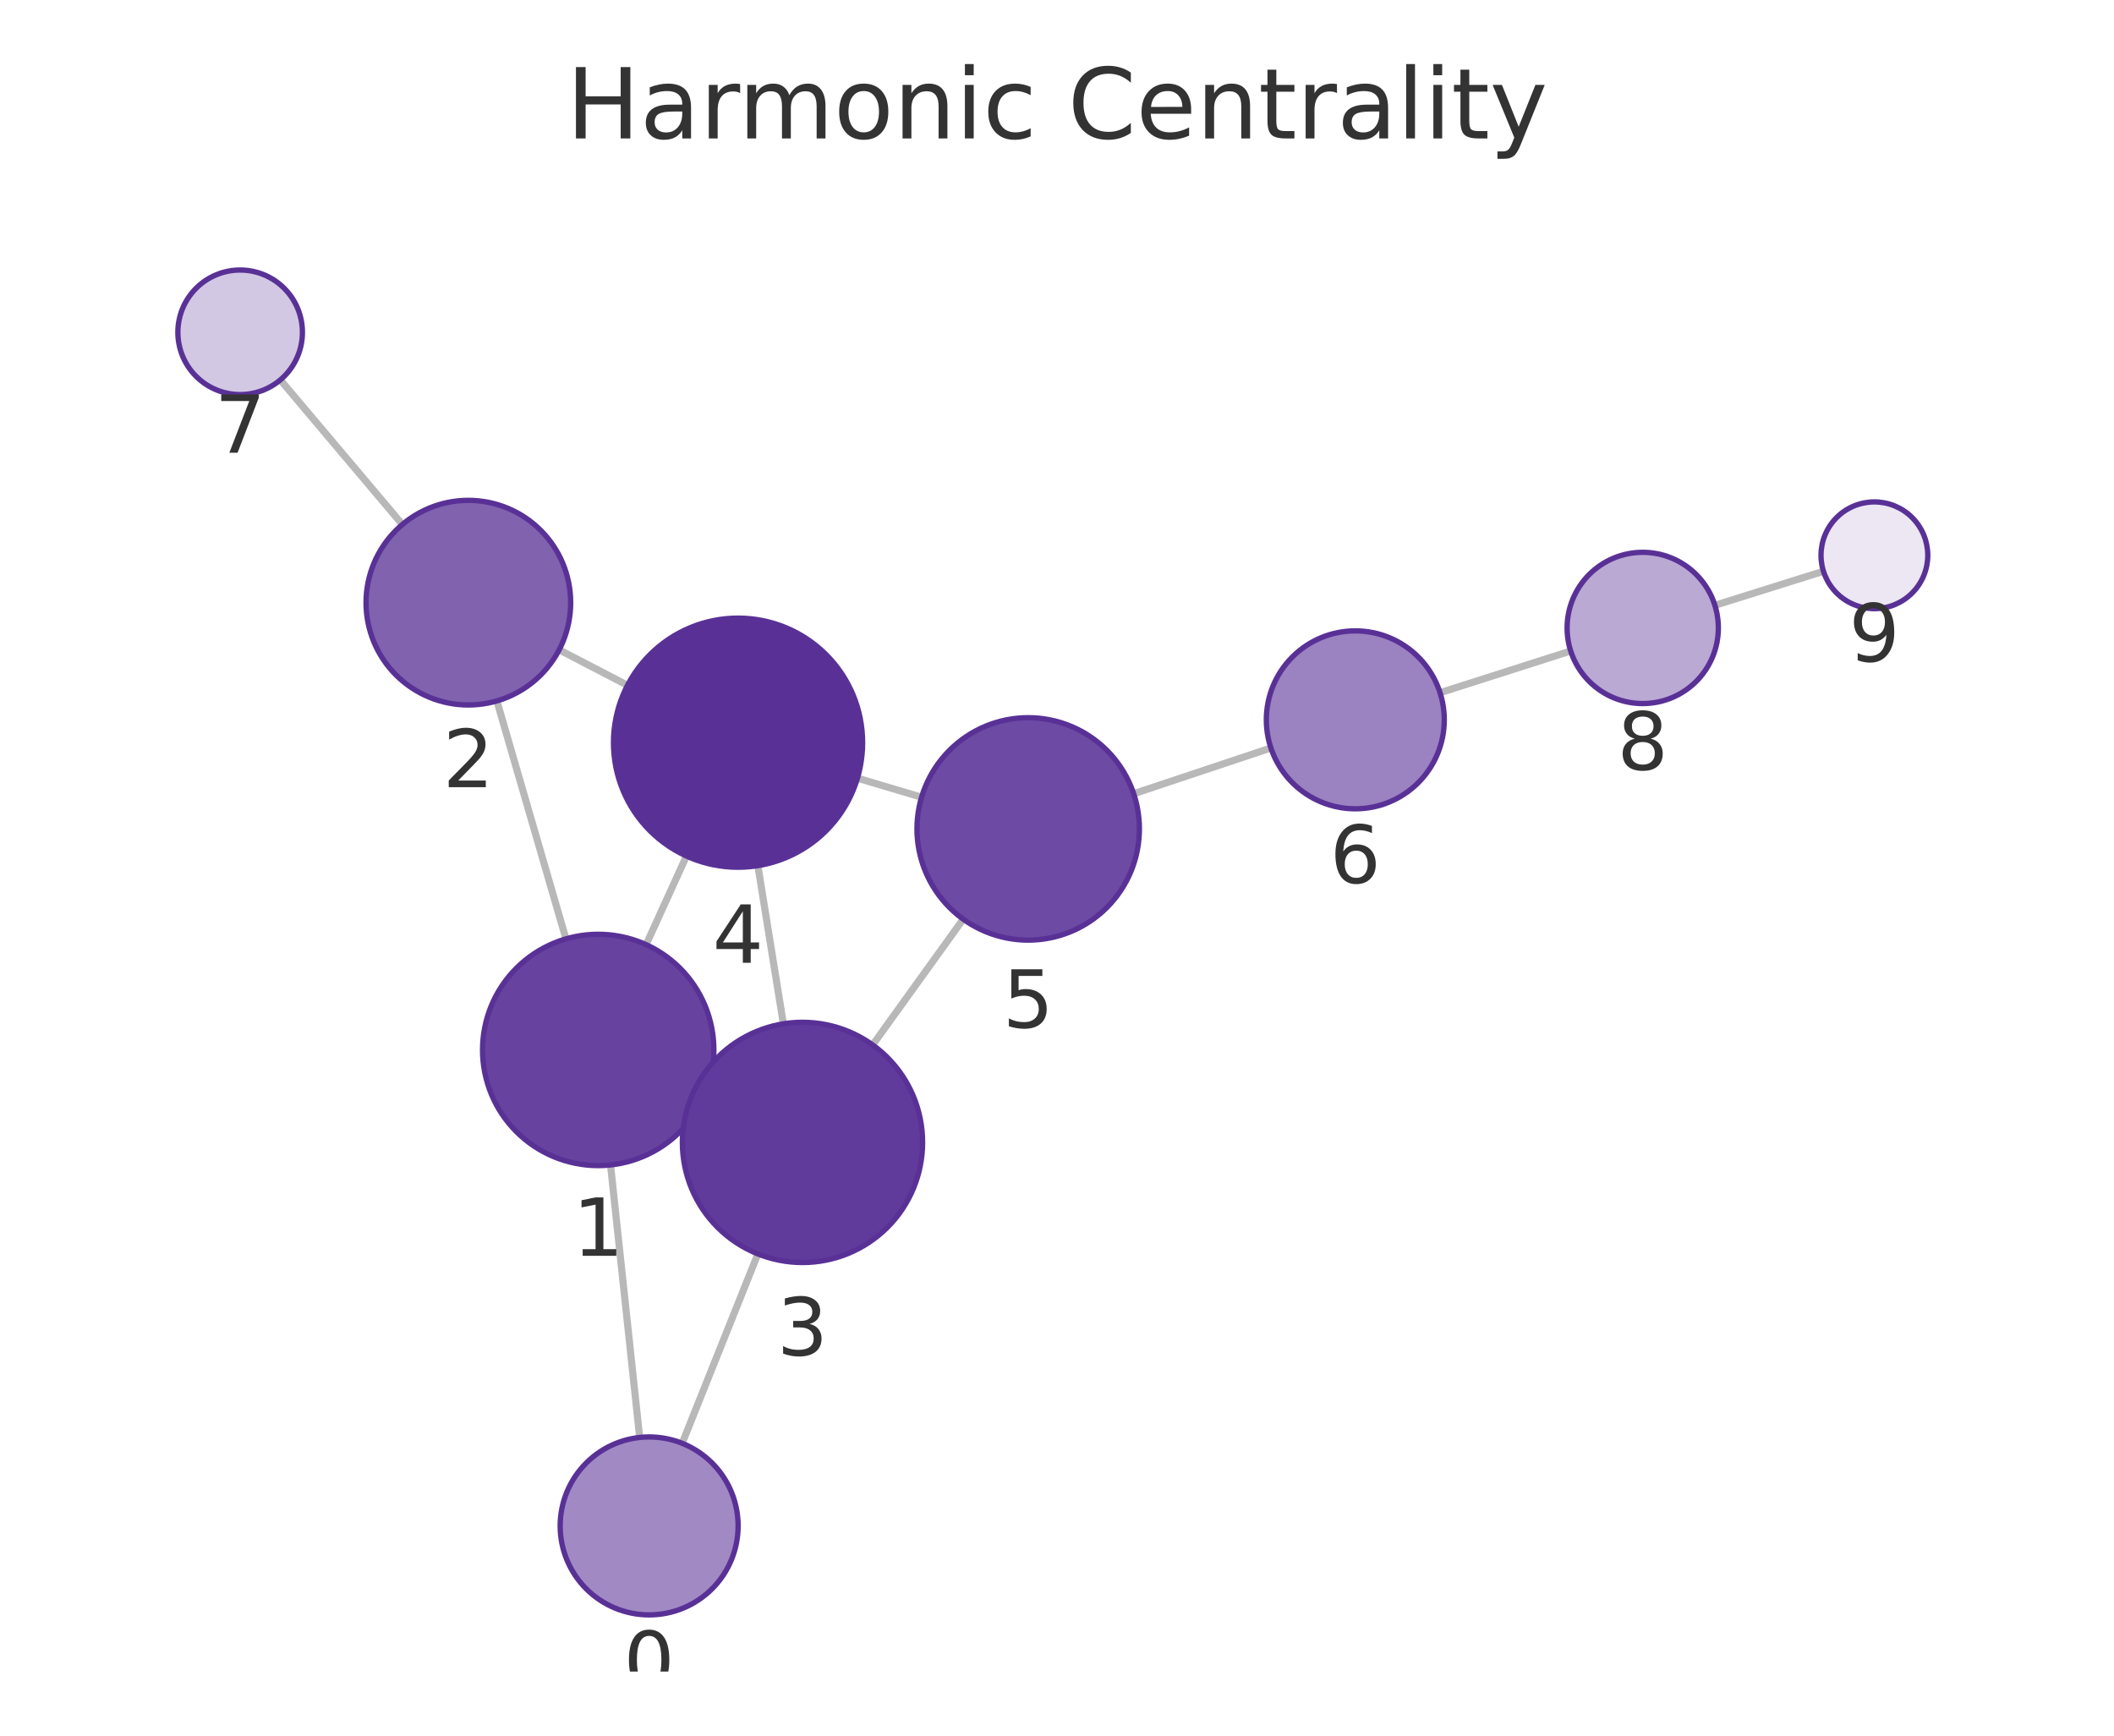
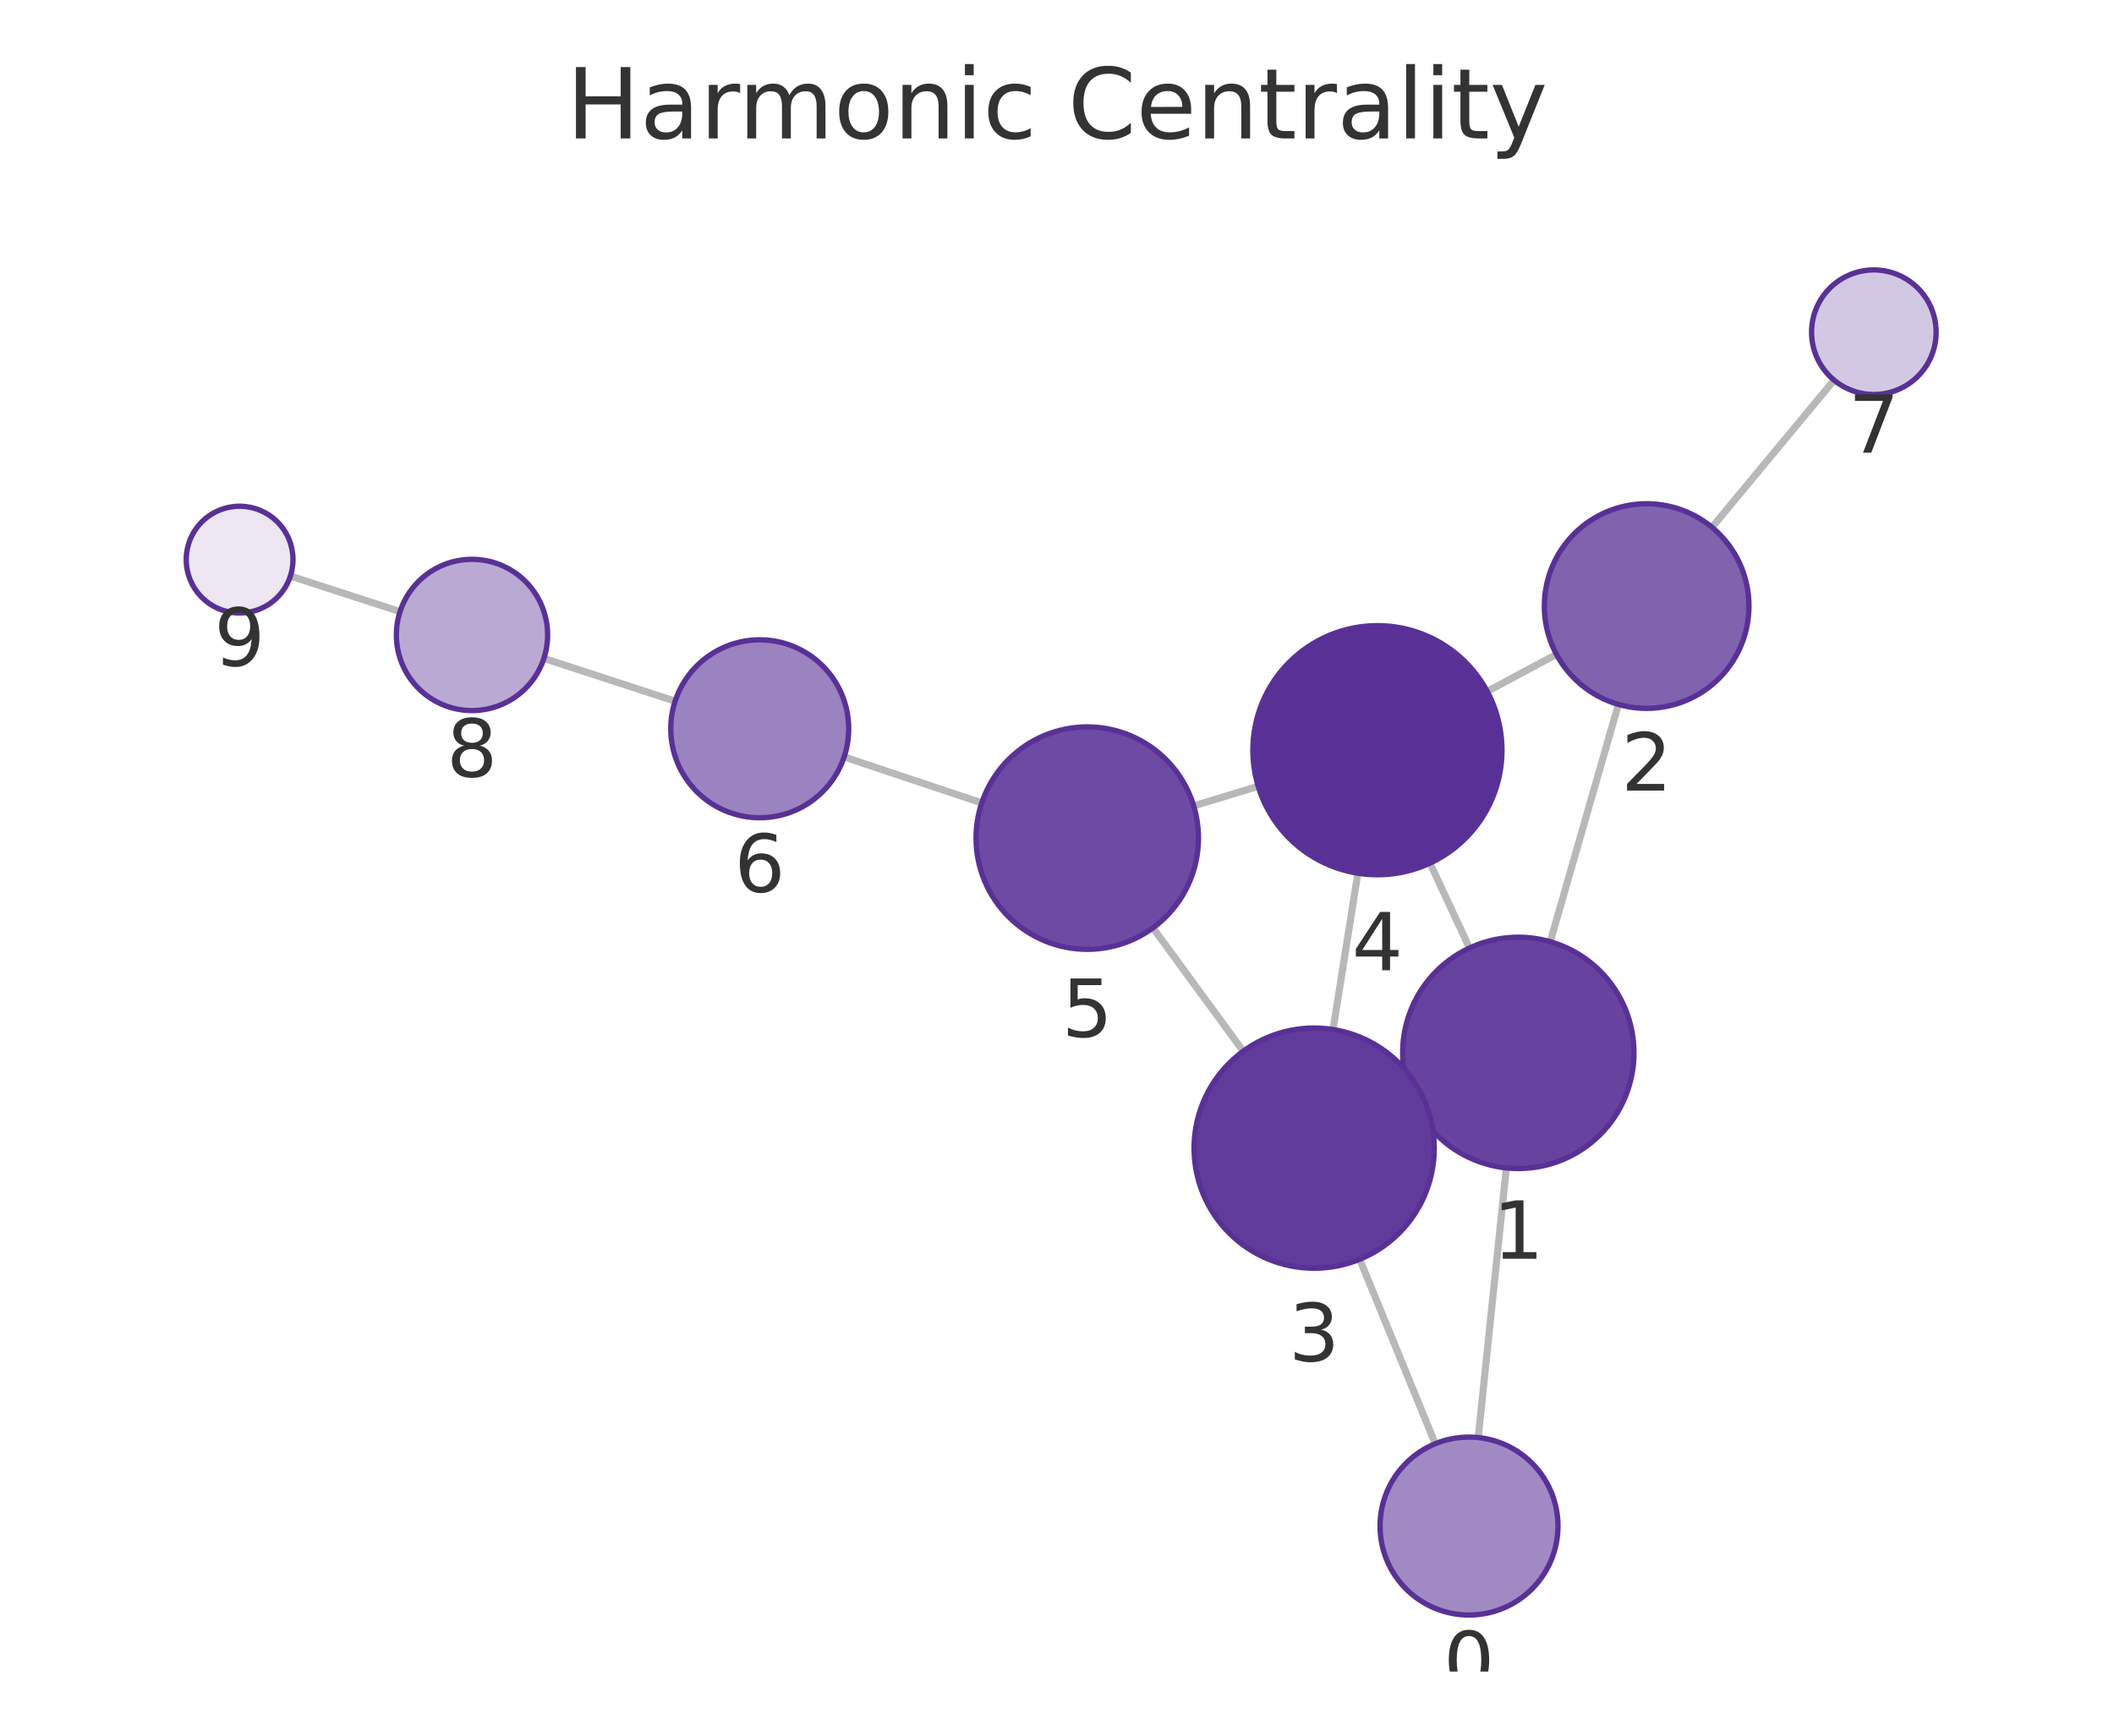
<svg xmlns="http://www.w3.org/2000/svg" xmlns:xlink="http://www.w3.org/1999/xlink" width="237.6pt" height="195.078pt" viewBox="0 0 237.6 195.078" version="1.1">
  <defs>
    <style type="text/css">*{stroke-linejoin: round; stroke-linecap: butt}</style>
  </defs>
  <g id="figure_1">
    <g id="patch_1">
      <path d="M 0 195.078  L 237.6 195.078  L 237.6 0  L 0 0  L 0 195.078  z " style="fill: none" />
    </g>
    <g id="axes_1">
      <g id="patch_2">
        <path d="M 7.2 187.878  L 230.4 187.878  L 230.4 21.558  L 7.2 21.558  L 7.2 187.878  z " style="fill: none" />
      </g>
      <g id="EdgeCollection_1">
-         <path d="M 71.896 161.562  L 68.619 130.933  " clip-path="url(#p71d43b4887)" style="fill: #b8b8b8; stroke: #b8b8b8; stroke-width: 0.8" />
-         <path d="M 76.672 162.22  L 85.182 140.936  " clip-path="url(#p71d43b4887)" style="fill: #b8b8b8; stroke: #b8b8b8; stroke-width: 0.8" />
-         <path d="M 63.611 105.523  L 55.846 78.78  " clip-path="url(#p71d43b4887)" style="fill: #b8b8b8; stroke: #b8b8b8; stroke-width: 0.8" />
-         <path d="M 79.079 123.368  L 77.895 122.833  " clip-path="url(#p71d43b4887)" style="fill: #b8b8b8; stroke: #b8b8b8; stroke-width: 0.8" />
-         <path d="M 72.62 106.175  L 77.152 96.217  " clip-path="url(#p71d43b4887)" style="fill: #b8b8b8; stroke: #b8b8b8; stroke-width: 0.8" />
-         <path d="M 62.846 73.035  L 70.526 77.023  " clip-path="url(#p71d43b4887)" style="fill: #b8b8b8; stroke: #b8b8b8; stroke-width: 0.8" />
-         <path d="M 45.222 58.948  L 31.506 42.699  " clip-path="url(#p71d43b4887)" style="fill: #b8b8b8; stroke: #b8b8b8; stroke-width: 0.8" />
-         <path d="M 88.045 115.072  L 85.18 97.296  " clip-path="url(#p71d43b4887)" style="fill: #b8b8b8; stroke: #b8b8b8; stroke-width: 0.8" />
-         <path d="M 98.082 117.444  L 108.258 103.309  " clip-path="url(#p71d43b4887)" style="fill: #b8b8b8; stroke: #b8b8b8; stroke-width: 0.8" />
-         <path d="M 96.372 87.462  L 103.579 89.604  " clip-path="url(#p71d43b4887)" style="fill: #b8b8b8; stroke: #b8b8b8; stroke-width: 0.8" />
-         <path d="M 127.42 89.211  L 142.841 84.069  " clip-path="url(#p71d43b4887)" style="fill: #b8b8b8; stroke: #b8b8b8; stroke-width: 0.8" />
-         <path d="M 161.853 77.86  L 176.535 73.166  " clip-path="url(#p71d43b4887)" style="fill: #b8b8b8; stroke: #b8b8b8; stroke-width: 0.8" />
-         <path d="M 192.742 68.034  L 204.945 64.207  " clip-path="url(#p71d43b4887)" style="fill: #b8b8b8; stroke: #b8b8b8; stroke-width: 0.8" />
+         <path d="M 166.143 161.575  L 169.301 131.267  " clip-path="url(#p8e3a75c9be)" style="fill: #b8b8b8; stroke: #b8b8b8; stroke-width: 0.8" />
+         <path d="M 161.316 162.267  L 152.823 141.537  " clip-path="url(#p8e3a75c9be)" style="fill: #b8b8b8; stroke: #b8b8b8; stroke-width: 0.8" />
+         <path d="M 174.237 105.842  L 181.898 79.17  " clip-path="url(#p8e3a75c9be)" style="fill: #b8b8b8; stroke: #b8b8b8; stroke-width: 0.8" />
+         <path d="M 158.868 123.835  L 159.939 123.335  " clip-path="url(#p8e3a75c9be)" style="fill: #b8b8b8; stroke: #b8b8b8; stroke-width: 0.8" />
+         <path d="M 165.161 106.552  L 160.721 97.013  " clip-path="url(#p8e3a75c9be)" style="fill: #b8b8b8; stroke: #b8b8b8; stroke-width: 0.8" />
+         <path d="M 174.935 73.546  L 167.155 77.712  " clip-path="url(#p8e3a75c9be)" style="fill: #b8b8b8; stroke: #b8b8b8; stroke-width: 0.8" />
+         <path d="M 192.416 59.267  L 206.139 42.726  " clip-path="url(#p8e3a75c9be)" style="fill: #b8b8b8; stroke: #b8b8b8; stroke-width: 0.8" />
+         <path d="M 149.824 115.712  L 152.615 98.147  " clip-path="url(#p8e3a75c9be)" style="fill: #b8b8b8; stroke: #b8b8b8; stroke-width: 0.8" />
+         <path d="M 139.732 118.151  L 129.584 104.286  " clip-path="url(#p8e3a75c9be)" style="fill: #b8b8b8; stroke: #b8b8b8; stroke-width: 0.8" />
+         <path d="M 141.414 88.379  L 134.164 90.575  " clip-path="url(#p8e3a75c9be)" style="fill: #b8b8b8; stroke: #b8b8b8; stroke-width: 0.8" />
+         <path d="M 110.344 90.242  L 94.874 85.077  " clip-path="url(#p8e3a75c9be)" style="fill: #b8b8b8; stroke: #b8b8b8; stroke-width: 0.8" />
+         <path d="M 75.881 78.81  L 61.131 73.999  " clip-path="url(#p8e3a75c9be)" style="fill: #b8b8b8; stroke: #b8b8b8; stroke-width: 0.8" />
+         <path d="M 44.964 68.743  L 32.639 64.748  " clip-path="url(#p8e3a75c9be)" style="fill: #b8b8b8; stroke: #b8b8b8; stroke-width: 0.8" />
      </g>
      <g id="VertexCollection_1">
-         <path d="M 72.96 181.505  C 75.612 181.505 78.156 180.451 80.031 178.576  C 81.906 176.701 82.96 174.157 82.96 171.505  C 82.96 168.853 81.906 166.309 80.031 164.434  C 78.156 162.559 75.612 161.505 72.96 161.505  C 70.308 161.505 67.764 162.559 65.889 164.434  C 64.014 166.309 62.96 168.853 62.96 171.505  C 62.96 174.157 64.014 176.701 65.889 178.576  C 67.764 180.451 70.308 181.505 72.96 181.505  z " clip-path="url(#p71d43b4887)" style="fill: #a18ac4; stroke: #593196; stroke-width: 0.6" />
-         <path d="M 67.236 131.007  C 70.683 131.007 73.99 129.637 76.428 127.2  C 78.866 124.762 80.236 121.455 80.236 118.007  C 80.236 114.56 78.866 111.253 76.428 108.815  C 73.99 106.377 70.683 105.007 67.236 105.007  C 63.788 105.007 60.481 106.377 58.043 108.815  C 55.605 111.253 54.236 114.56 54.236 118.007  C 54.236 121.455 55.605 124.762 58.043 127.2  C 60.481 129.637 63.788 131.007 67.236 131.007  z " clip-path="url(#p71d43b4887)" style="fill: #67439f; stroke: #593196; stroke-width: 0.6" />
-         <path d="M 52.64 79.236  C 55.69 79.236 58.615 78.025 60.772 75.868  C 62.928 73.712 64.14 70.786 64.14 67.736  C 64.14 64.687 62.928 61.761 60.772 59.605  C 58.615 57.448 55.69 56.236 52.64 56.236  C 49.59 56.236 46.665 57.448 44.508 59.605  C 42.352 61.761 41.14 64.687 41.14 67.736  C 41.14 70.786 42.352 73.712 44.508 75.868  C 46.665 78.025 49.59 79.236 52.64 79.236  z " clip-path="url(#p71d43b4887)" style="fill: #8062af; stroke: #593196; stroke-width: 0.6" />
-         <path d="M 90.194 141.9  C 93.774 141.9 97.208 140.478 99.74 137.946  C 102.271 135.415 103.694 131.981 103.694 128.4  C 103.694 124.82 102.271 121.386 99.74 118.854  C 97.208 116.323 93.774 114.9 90.194 114.9  C 86.614 114.9 83.179 116.323 80.648 118.854  C 78.116 121.386 76.694 124.82 76.694 128.4  C 76.694 131.981 78.116 135.415 80.648 137.946  C 83.179 140.478 86.614 141.9 90.194 141.9  z " clip-path="url(#p71d43b4887)" style="fill: #613b9b; stroke: #593196; stroke-width: 0.6" />
-         <path d="M 82.952 97.474  C 86.664 97.474 90.226 95.999 92.851 93.374  C 95.476 90.748 96.952 87.187 96.952 83.474  C 96.952 79.761 95.476 76.2 92.851 73.575  C 90.226 70.949 86.664 69.474 82.952 69.474  C 79.239 69.474 75.677 70.949 73.052 73.575  C 70.427 76.2 68.952 79.761 68.952 83.474  C 68.952 87.187 70.427 90.748 73.052 93.374  C 75.677 95.999 79.239 97.474 82.952 97.474  z " clip-path="url(#p71d43b4887)" style="fill: #593196; stroke: #593196; stroke-width: 0.6" />
-         <path d="M 115.561 105.665  C 118.877 105.665 122.056 104.348 124.4 102.004  C 126.744 99.66 128.061 96.48 128.061 93.165  C 128.061 89.85 126.744 86.67 124.4 84.326  C 122.056 81.982 118.877 80.665 115.561 80.665  C 112.246 80.665 109.067 81.982 106.723 84.326  C 104.379 86.67 103.061 89.85 103.061 93.165  C 103.061 96.48 104.379 99.66 106.723 102.004  C 109.067 104.348 112.246 105.665 115.561 105.665  z " clip-path="url(#p71d43b4887)" style="fill: #6d4aa3; stroke: #593196; stroke-width: 0.6" />
-         <path d="M 152.328 90.906  C 154.98 90.906 157.523 89.852 159.399 87.977  C 161.274 86.101 162.328 83.558 162.328 80.906  C 162.328 78.254 161.274 75.71 159.399 73.835  C 157.523 71.959 154.98 70.906 152.328 70.906  C 149.676 70.906 147.132 71.959 145.257 73.835  C 143.381 75.71 142.328 78.254 142.328 80.906  C 142.328 83.558 143.381 86.101 145.257 87.977  C 147.132 89.852 149.676 90.906 152.328 90.906  z " clip-path="url(#p71d43b4887)" style="fill: #9b82c0; stroke: #593196; stroke-width: 0.6" />
-         <path d="M 26.991 44.349  C 28.847 44.349 30.628 43.612 31.94 42.299  C 33.253 40.986 33.991 39.206 33.991 37.349  C 33.991 35.493 33.253 33.712 31.94 32.4  C 30.628 31.087 28.847 30.349 26.991 30.349  C 25.134 30.349 23.354 31.087 22.041 32.4  C 20.728 33.712 19.991 35.493 19.991 37.349  C 19.991 39.206 20.728 40.986 22.041 42.299  C 23.354 43.612 25.134 44.349 26.991 44.349  z " clip-path="url(#p71d43b4887)" style="fill: #d3c8e3; stroke: #593196; stroke-width: 0.6" />
-         <path d="M 184.632 79.077  C 186.886 79.077 189.048 78.182 190.642 76.588  C 192.236 74.994 193.132 72.832 193.132 70.577  C 193.132 68.323 192.236 66.161 190.642 64.567  C 189.048 62.973 186.886 62.077 184.632 62.077  C 182.378 62.077 180.215 62.973 178.621 64.567  C 177.027 66.161 176.132 68.323 176.132 70.577  C 176.132 72.832 177.027 74.994 178.621 76.588  C 180.215 78.182 182.378 79.077 184.632 79.077  z " clip-path="url(#p71d43b4887)" style="fill: #baa9d3; stroke: #593196; stroke-width: 0.6" />
-         <path d="M 210.67 68.412  C 212.261 68.412 213.787 67.78 214.912 66.654  C 216.038 65.529 216.67 64.003 216.67 62.412  C 216.67 60.82 216.038 59.294 214.912 58.169  C 213.787 57.044 212.261 56.412 210.67 56.412  C 209.078 56.412 207.552 57.044 206.427 58.169  C 205.302 59.294 204.67 60.82 204.67 62.412  C 204.67 64.003 205.302 65.529 206.427 66.654  C 207.552 67.78 209.078 68.412 210.67 68.412  z " clip-path="url(#p71d43b4887)" style="fill: #ece7f3; stroke: #593196; stroke-width: 0.6" />
+         <path d="M 165.107 181.521  C 167.759 181.521 170.303 180.467 172.178 178.592  C 174.053 176.717 175.107 174.173 175.107 171.521  C 175.107 168.869 174.053 166.325 172.178 164.45  C 170.303 162.575 167.759 161.521 165.107 161.521  C 162.455 161.521 159.911 162.575 158.036 164.45  C 156.161 166.325 155.107 168.869 155.107 171.521  C 155.107 174.173 156.161 176.717 158.036 178.592  C 159.911 180.467 162.455 181.521 165.107 181.521  z " clip-path="url(#p8e3a75c9be)" style="fill: #a18ac4; stroke: #593196; stroke-width: 0.6" />
+         <path d="M 170.648 131.337  C 174.095 131.337 177.402 129.967 179.84 127.53  C 182.278 125.092 183.648 121.785 183.648 118.337  C 183.648 114.89 182.278 111.583 179.84 109.145  C 177.402 106.707 174.095 105.337 170.648 105.337  C 167.2 105.337 163.893 106.707 161.455 109.145  C 159.017 111.583 157.648 114.89 157.648 118.337  C 157.648 121.785 159.017 125.092 161.455 127.53  C 163.893 129.967 167.2 131.337 170.648 131.337  z " clip-path="url(#p8e3a75c9be)" style="fill: #67439f; stroke: #593196; stroke-width: 0.6" />
+         <path d="M 185.073 79.617  C 188.123 79.617 191.048 78.406 193.205 76.249  C 195.362 74.092 196.573 71.167 196.573 68.117  C 196.573 65.067 195.362 62.142 193.205 59.986  C 191.048 57.829 188.123 56.617 185.073 56.617  C 182.023 56.617 179.098 57.829 176.942 59.986  C 174.785 62.142 173.573 65.067 173.573 68.117  C 173.573 71.167 174.785 74.092 176.942 76.249  C 179.098 78.406 182.023 79.617 185.073 79.617  z " clip-path="url(#p8e3a75c9be)" style="fill: #8062af; stroke: #593196; stroke-width: 0.6" />
+         <path d="M 147.705 142.545  C 151.286 142.545 154.72 141.122 157.251 138.591  C 159.783 136.059 161.205 132.625 161.205 129.045  C 161.205 125.464 159.783 122.03 157.251 119.499  C 154.72 116.967 151.286 115.545 147.705 115.545  C 144.125 115.545 140.691 116.967 138.159 119.499  C 135.628 122.03 134.205 125.464 134.205 129.045  C 134.205 132.625 135.628 136.059 138.159 138.591  C 140.691 141.122 144.125 142.545 147.705 142.545  z " clip-path="url(#p8e3a75c9be)" style="fill: #613b9b; stroke: #593196; stroke-width: 0.6" />
+         <path d="M 154.813 98.32  C 158.525 98.32 162.087 96.845 164.712 94.22  C 167.337 91.594 168.813 88.033 168.813 84.32  C 168.813 80.607 167.337 77.046 164.712 74.421  C 162.087 71.795 158.525 70.32 154.813 70.32  C 151.1 70.32 147.538 71.795 144.913 74.421  C 142.288 77.046 140.813 80.607 140.813 84.32  C 140.813 88.033 142.288 91.594 144.913 94.22  C 147.538 96.845 151.1 98.32 154.813 98.32  z " clip-path="url(#p8e3a75c9be)" style="fill: #593196; stroke: #593196; stroke-width: 0.6" />
+         <path d="M 122.201 106.7  C 125.516 106.7 128.696 105.382 131.04 103.038  C 133.384 100.694 134.701 97.515 134.701 94.2  C 134.701 90.885 133.384 87.705 131.04 85.361  C 128.696 83.017 125.516 81.7 122.201 81.7  C 118.886 81.7 115.706 83.017 113.362 85.361  C 111.018 87.705 109.701 90.885 109.701 94.2  C 109.701 97.515 111.018 100.694 113.362 103.038  C 115.706 105.382 118.886 106.7 122.201 106.7  z " clip-path="url(#p8e3a75c9be)" style="fill: #6d4aa3; stroke: #593196; stroke-width: 0.6" />
+         <path d="M 85.389 91.911  C 88.041 91.911 90.584 90.857 92.46 88.982  C 94.335 87.107 95.389 84.563 95.389 81.911  C 95.389 79.259 94.335 76.715 92.46 74.84  C 90.584 72.965 88.041 71.911 85.389 71.911  C 82.737 71.911 80.193 72.965 78.317 74.84  C 76.442 76.715 75.389 79.259 75.389 81.911  C 75.389 84.563 76.442 87.107 78.317 88.982  C 80.193 90.857 82.737 91.911 85.389 91.911  z " clip-path="url(#p8e3a75c9be)" style="fill: #9b82c0; stroke: #593196; stroke-width: 0.6" />
+         <path d="M 210.609 44.338  C 212.465 44.338 214.246 43.601 215.558 42.288  C 216.871 40.975 217.609 39.195 217.609 37.338  C 217.609 35.482 216.871 33.701 215.558 32.388  C 214.246 31.076 212.465 30.338 210.609 30.338  C 208.752 30.338 206.972 31.076 205.659 32.388  C 204.346 33.701 203.609 35.482 203.609 37.338  C 203.609 39.195 204.346 40.975 205.659 42.288  C 206.972 43.601 208.752 44.338 210.609 44.338  z " clip-path="url(#p8e3a75c9be)" style="fill: #d3c8e3; stroke: #593196; stroke-width: 0.6" />
+         <path d="M 53.05 79.864  C 55.304 79.864 57.466 78.968 59.06 77.374  C 60.654 75.78 61.55 73.618 61.55 71.364  C 61.55 69.109 60.654 66.947 59.06 65.353  C 57.466 63.759 55.304 62.864 53.05 62.864  C 50.795 62.864 48.633 63.759 47.039 65.353  C 45.445 66.947 44.55 69.109 44.55 71.364  C 44.55 73.618 45.445 75.78 47.039 77.374  C 48.633 78.968 50.795 79.864 53.05 79.864  z " clip-path="url(#p8e3a75c9be)" style="fill: #baa9d3; stroke: #593196; stroke-width: 0.6" />
+         <path d="M 26.931 68.898  C 28.522 68.898 30.048 68.265 31.174 67.14  C 32.299 66.015 32.931 64.489 32.931 62.898  C 32.931 61.306 32.299 59.78 31.174 58.655  C 30.048 57.53 28.522 56.898 26.931 56.898  C 25.34 56.898 23.813 57.53 22.688 58.655  C 21.563 59.78 20.931 61.306 20.931 62.898  C 20.931 64.489 21.563 66.015 22.688 67.14  C 23.813 68.265 25.34 68.898 26.931 68.898  z " clip-path="url(#p8e3a75c9be)" style="fill: #ece7f3; stroke: #593196; stroke-width: 0.6" />
      </g>
      <g id="text_1">
-         <g clip-path="url(#p71d43b4887)">
-           <g style="fill: #333333" transform="translate(70.09683 189.8429) scale(0.09 -0.09)">
+         <g clip-path="url(#p8e3a75c9be)">
+           <g style="fill: #333333" transform="translate(162.2438 189.8588) scale(0.09 -0.09)">
            <defs>
              <path id="DejaVuSans-13" d="M 2034 4250  Q 1547 4250 1301 3770  Q 1056 3291 1056 2328  Q 1056 1369 1301 889  Q 1547 409 2034 409  Q 2525 409 2770 889  Q 3016 1369 3016 2328  Q 3016 3291 2770 3770  Q 2525 4250 2034 4250  z M 2034 4750  Q 2819 4750 3233 4129  Q 3647 3509 3647 2328  Q 3647 1150 3233 529  Q 2819 -91 2034 -91  Q 1250 -91 836 529  Q 422 1150 422 2328  Q 422 3509 836 4129  Q 1250 4750 2034 4750  z " transform="scale(0.015625)" />
            </defs>
            <use xlink:href="#DejaVuSans-13" />
          </g>
        </g>
      </g>
      <g id="text_2">
-         <g clip-path="url(#p71d43b4887)">
-           <g style="fill: #333333" transform="translate(64.37238 141.1451) scale(0.09 -0.09)">
+         <g clip-path="url(#p8e3a75c9be)">
+           <g style="fill: #333333" transform="translate(167.7846 141.4751) scale(0.09 -0.09)">
            <defs>
              <path id="DejaVuSans-14" d="M 794 531  L 1825 531  L 1825 4091  L 703 3866  L 703 4441  L 1819 4666  L 2450 4666  L 2450 531  L 3481 531  L 3481 0  L 794 0  L 794 531  z " transform="scale(0.015625)" />
            </defs>
            <use xlink:href="#DejaVuSans-14" />
          </g>
        </g>
      </g>
      <g id="text_3">
-         <g clip-path="url(#p71d43b4887)">
-           <g style="fill: #333333" transform="translate(49.77676 88.47426) scale(0.09 -0.09)">
+         <g clip-path="url(#p8e3a75c9be)">
+           <g style="fill: #333333" transform="translate(182.2102 88.85519) scale(0.09 -0.09)">
            <defs>
              <path id="DejaVuSans-15" d="M 1228 531  L 3431 531  L 3431 0  L 469 0  L 469 531  Q 828 903 1448 1529  Q 2069 2156 2228 2338  Q 2531 2678 2651 2914  Q 2772 3150 2772 3378  Q 2772 3750 2511 3984  Q 2250 4219 1831 4219  Q 1534 4219 1204 4116  Q 875 4013 500 3803  L 500 4441  Q 881 4594 1212 4672  Q 1544 4750 1819 4750  Q 2544 4750 2975 4387  Q 3406 4025 3406 3419  Q 3406 3131 3298 2873  Q 3191 2616 2906 2266  Q 2828 2175 2409 1742  Q 1991 1309 1228 531  z " transform="scale(0.015625)" />
            </defs>
            <use xlink:href="#DejaVuSans-15" />
          </g>
        </g>
      </g>
      <g id="text_4">
-         <g clip-path="url(#p71d43b4887)">
-           <g style="fill: #333333" transform="translate(87.33069 152.3382) scale(0.09 -0.09)">
+         <g clip-path="url(#p8e3a75c9be)">
+           <g style="fill: #333333" transform="translate(144.8423 152.9826) scale(0.09 -0.09)">
            <defs>
              <path id="DejaVuSans-16" d="M 2597 2516  Q 3050 2419 3304 2112  Q 3559 1806 3559 1356  Q 3559 666 3084 287  Q 2609 -91 1734 -91  Q 1441 -91 1130 -33  Q 819 25 488 141  L 488 750  Q 750 597 1062 519  Q 1375 441 1716 441  Q 2309 441 2620 675  Q 2931 909 2931 1356  Q 2931 1769 2642 2001  Q 2353 2234 1838 2234  L 1294 2234  L 1294 2753  L 1863 2753  Q 2328 2753 2575 2939  Q 2822 3125 2822 3475  Q 2822 3834 2567 4026  Q 2313 4219 1838 4219  Q 1578 4219 1281 4162  Q 984 4106 628 3988  L 628 4550  Q 988 4650 1302 4700  Q 1616 4750 1894 4750  Q 2613 4750 3031 4423  Q 3450 4097 3450 3541  Q 3450 3153 3228 2886  Q 3006 2619 2597 2516  z " transform="scale(0.015625)" />
            </defs>
            <use xlink:href="#DejaVuSans-16" />
          </g>
        </g>
      </g>
      <g id="text_5">
-         <g clip-path="url(#p71d43b4887)">
-           <g style="fill: #333333" transform="translate(80.08841 108.2121) scale(0.09 -0.09)">
+         <g clip-path="url(#p8e3a75c9be)">
+           <g style="fill: #333333" transform="translate(151.9494 109.0582) scale(0.09 -0.09)">
            <defs>
              <path id="DejaVuSans-17" d="M 2419 4116  L 825 1625  L 2419 1625  L 2419 4116  z M 2253 4666  L 3047 4666  L 3047 1625  L 3713 1625  L 3713 1100  L 3047 1100  L 3047 0  L 2419 0  L 2419 1100  L 313 1100  L 313 1709  L 2253 4666  z " transform="scale(0.015625)" />
            </defs>
            <use xlink:href="#DejaVuSans-17" />
          </g>
        </g>
      </g>
      <g id="text_6">
-         <g clip-path="url(#p71d43b4887)">
-           <g style="fill: #333333" transform="translate(112.6984 115.5027) scale(0.09 -0.09)">
+         <g clip-path="url(#p8e3a75c9be)">
+           <g style="fill: #333333" transform="translate(119.338 116.5375) scale(0.09 -0.09)">
            <defs>
              <path id="DejaVuSans-18" d="M 691 4666  L 3169 4666  L 3169 4134  L 1269 4134  L 1269 2991  Q 1406 3038 1543 3061  Q 1681 3084 1819 3084  Q 2600 3084 3056 2656  Q 3513 2228 3513 1497  Q 3513 744 3044 326  Q 2575 -91 1722 -91  Q 1428 -91 1123 -41  Q 819 9 494 109  L 494 744  Q 775 591 1075 516  Q 1375 441 1709 441  Q 2250 441 2565 725  Q 2881 1009 2881 1497  Q 2881 1984 2565 2268  Q 2250 2553 1709 2553  Q 1456 2553 1204 2497  Q 953 2441 691 2322  L 691 4666  z " transform="scale(0.015625)" />
            </defs>
            <use xlink:href="#DejaVuSans-18" />
          </g>
        </g>
      </g>
      <g id="text_7">
-         <g clip-path="url(#p71d43b4887)">
-           <g style="fill: #333333" transform="translate(149.4645 99.24353) scale(0.09 -0.09)">
+         <g clip-path="url(#p8e3a75c9be)">
+           <g style="fill: #333333" transform="translate(82.52544 100.2488) scale(0.09 -0.09)">
            <defs>
              <path id="DejaVuSans-19" d="M 2113 2584  Q 1688 2584 1439 2293  Q 1191 2003 1191 1497  Q 1191 994 1439 701  Q 1688 409 2113 409  Q 2538 409 2786 701  Q 3034 994 3034 1497  Q 3034 2003 2786 2293  Q 2538 2584 2113 2584  z M 3366 4563  L 3366 3988  Q 3128 4100 2886 4159  Q 2644 4219 2406 4219  Q 1781 4219 1451 3797  Q 1122 3375 1075 2522  Q 1259 2794 1537 2939  Q 1816 3084 2150 3084  Q 2853 3084 3261 2657  Q 3669 2231 3669 1497  Q 3669 778 3244 343  Q 2819 -91 2113 -91  Q 1303 -91 875 529  Q 447 1150 447 2328  Q 447 3434 972 4092  Q 1497 4750 2381 4750  Q 2619 4750 2861 4703  Q 3103 4656 3366 4563  z " transform="scale(0.015625)" />
            </defs>
            <use xlink:href="#DejaVuSans-19" />
          </g>
        </g>
      </g>
      <g id="text_8">
-         <g clip-path="url(#p71d43b4887)">
-           <g style="fill: #333333" transform="translate(24.12745 50.88727) scale(0.09 -0.09)">
+         <g clip-path="url(#p8e3a75c9be)">
+           <g style="fill: #333333" transform="translate(207.7456 50.87613) scale(0.09 -0.09)">
            <defs>
              <path id="DejaVuSans-1a" d="M 525 4666  L 3525 4666  L 3525 4397  L 1831 0  L 1172 0  L 2766 4134  L 525 4134  L 525 4666  z " transform="scale(0.015625)" />
            </defs>
            <use xlink:href="#DejaVuSans-1a" />
          </g>
        </g>
      </g>
      <g id="text_9">
-         <g clip-path="url(#p71d43b4887)">
-           <g style="fill: #333333" transform="translate(181.7686 86.51518) scale(0.09 -0.09)">
+         <g clip-path="url(#p8e3a75c9be)">
+           <g style="fill: #333333" transform="translate(50.18639 87.30151) scale(0.09 -0.09)">
            <defs>
              <path id="DejaVuSans-1b" d="M 2034 2216  Q 1584 2216 1326 1975  Q 1069 1734 1069 1313  Q 1069 891 1326 650  Q 1584 409 2034 409  Q 2484 409 2743 651  Q 3003 894 3003 1313  Q 3003 1734 2745 1975  Q 2488 2216 2034 2216  z M 1403 2484  Q 997 2584 770 2862  Q 544 3141 544 3541  Q 544 4100 942 4425  Q 1341 4750 2034 4750  Q 2731 4750 3128 4425  Q 3525 4100 3525 3541  Q 3525 3141 3298 2862  Q 3072 2584 2669 2484  Q 3125 2378 3379 2068  Q 3634 1759 3634 1313  Q 3634 634 3220 271  Q 2806 -91 2034 -91  Q 1263 -91 848 271  Q 434 634 434 1313  Q 434 1759 690 2068  Q 947 2378 1403 2484  z M 1172 3481  Q 1172 3119 1398 2916  Q 1625 2713 2034 2713  Q 2441 2713 2670 2916  Q 2900 3119 2900 3481  Q 2900 3844 2670 4047  Q 2441 4250 2034 4250  Q 1625 4250 1398 4047  Q 1172 3844 1172 3481  z " transform="scale(0.015625)" />
            </defs>
            <use xlink:href="#DejaVuSans-1b" />
          </g>
        </g>
      </g>
      <g id="text_10">
-         <g clip-path="url(#p71d43b4887)">
-           <g style="fill: #333333" transform="translate(207.8066 74.3496) scale(0.09 -0.09)">
+         <g clip-path="url(#p8e3a75c9be)">
+           <g style="fill: #333333" transform="translate(24.06775 74.83554) scale(0.09 -0.09)">
            <defs>
              <path id="DejaVuSans-1c" d="M 703 97  L 703 672  Q 941 559 1184 500  Q 1428 441 1663 441  Q 2288 441 2617 861  Q 2947 1281 2994 2138  Q 2813 1869 2534 1725  Q 2256 1581 1919 1581  Q 1219 1581 811 2004  Q 403 2428 403 3163  Q 403 3881 828 4315  Q 1253 4750 1959 4750  Q 2769 4750 3195 4129  Q 3622 3509 3622 2328  Q 3622 1225 3098 567  Q 2575 -91 1691 -91  Q 1453 -91 1209 -44  Q 966 3 703 97  z M 1959 2075  Q 2384 2075 2632 2365  Q 2881 2656 2881 3163  Q 2881 3666 2632 3958  Q 2384 4250 1959 4250  Q 1534 4250 1286 3958  Q 1038 3666 1038 3163  Q 1038 2656 1286 2365  Q 1534 2075 1959 2075  z " transform="scale(0.015625)" />
            </defs>
            <use xlink:href="#DejaVuSans-1c" />
          </g>
        </g>
      </g>
      <g id="matplotlib.axis_1" />
      <g id="matplotlib.axis_2" />
      <g id="text_11">
        <g style="fill: #333333" transform="translate(63.65477 15.55828) scale(0.11 -0.11)">
          <defs>
            <path id="DejaVuSans-2b" d="M 628 4666  L 1259 4666  L 1259 2753  L 3553 2753  L 3553 4666  L 4184 4666  L 4184 0  L 3553 0  L 3553 2222  L 1259 2222  L 1259 0  L 628 0  L 628 4666  z " transform="scale(0.015625)" />
            <path id="DejaVuSans-44" d="M 2194 1759  Q 1497 1759 1228 1600  Q 959 1441 959 1056  Q 959 750 1161 570  Q 1363 391 1709 391  Q 2188 391 2477 730  Q 2766 1069 2766 1631  L 2766 1759  L 2194 1759  z M 3341 1997  L 3341 0  L 2766 0  L 2766 531  Q 2569 213 2275 61  Q 1981 -91 1556 -91  Q 1019 -91 701 211  Q 384 513 384 1019  Q 384 1609 779 1909  Q 1175 2209 1959 2209  L 2766 2209  L 2766 2266  Q 2766 2663 2505 2880  Q 2244 3097 1772 3097  Q 1472 3097 1187 3025  Q 903 2953 641 2809  L 641 3341  Q 956 3463 1253 3523  Q 1550 3584 1831 3584  Q 2591 3584 2966 3190  Q 3341 2797 3341 1997  z " transform="scale(0.015625)" />
            <path id="DejaVuSans-55" d="M 2631 2963  Q 2534 3019 2420 3045  Q 2306 3072 2169 3072  Q 1681 3072 1420 2755  Q 1159 2438 1159 1844  L 1159 0  L 581 0  L 581 3500  L 1159 3500  L 1159 2956  Q 1341 3275 1631 3429  Q 1922 3584 2338 3584  Q 2397 3584 2469 3576  Q 2541 3569 2628 3553  L 2631 2963  z " transform="scale(0.015625)" />
            <path id="DejaVuSans-50" d="M 3328 2828  Q 3544 3216 3844 3400  Q 4144 3584 4550 3584  Q 5097 3584 5394 3201  Q 5691 2819 5691 2113  L 5691 0  L 5113 0  L 5113 2094  Q 5113 2597 4934 2840  Q 4756 3084 4391 3084  Q 3944 3084 3684 2787  Q 3425 2491 3425 1978  L 3425 0  L 2847 0  L 2847 2094  Q 2847 2600 2669 2842  Q 2491 3084 2119 3084  Q 1678 3084 1418 2786  Q 1159 2488 1159 1978  L 1159 0  L 581 0  L 581 3500  L 1159 3500  L 1159 2956  Q 1356 3278 1631 3431  Q 1906 3584 2284 3584  Q 2666 3584 2933 3390  Q 3200 3197 3328 2828  z " transform="scale(0.015625)" />
            <path id="DejaVuSans-52" d="M 1959 3097  Q 1497 3097 1228 2736  Q 959 2375 959 1747  Q 959 1119 1226 758  Q 1494 397 1959 397  Q 2419 397 2687 759  Q 2956 1122 2956 1747  Q 2956 2369 2687 2733  Q 2419 3097 1959 3097  z M 1959 3584  Q 2709 3584 3137 3096  Q 3566 2609 3566 1747  Q 3566 888 3137 398  Q 2709 -91 1959 -91  Q 1206 -91 779 398  Q 353 888 353 1747  Q 353 2609 779 3096  Q 1206 3584 1959 3584  z " transform="scale(0.015625)" />
            <path id="DejaVuSans-51" d="M 3513 2113  L 3513 0  L 2938 0  L 2938 2094  Q 2938 2591 2744 2837  Q 2550 3084 2163 3084  Q 1697 3084 1428 2787  Q 1159 2491 1159 1978  L 1159 0  L 581 0  L 581 3500  L 1159 3500  L 1159 2956  Q 1366 3272 1645 3428  Q 1925 3584 2291 3584  Q 2894 3584 3203 3211  Q 3513 2838 3513 2113  z " transform="scale(0.015625)" />
            <path id="DejaVuSans-4c" d="M 603 3500  L 1178 3500  L 1178 0  L 603 0  L 603 3500  z M 603 4863  L 1178 4863  L 1178 4134  L 603 4134  L 603 4863  z " transform="scale(0.015625)" />
            <path id="DejaVuSans-46" d="M 3122 3366  L 3122 2828  Q 2878 2963 2633 3030  Q 2388 3097 2138 3097  Q 1578 3097 1268 2742  Q 959 2388 959 1747  Q 959 1106 1268 751  Q 1578 397 2138 397  Q 2388 397 2633 464  Q 2878 531 3122 666  L 3122 134  Q 2881 22 2623 -34  Q 2366 -91 2075 -91  Q 1284 -91 818 406  Q 353 903 353 1747  Q 353 2603 823 3093  Q 1294 3584 2113 3584  Q 2378 3584 2631 3529  Q 2884 3475 3122 3366  z " transform="scale(0.015625)" />
            <path id="DejaVuSans-3" transform="scale(0.015625)" />
            <path id="DejaVuSans-26" d="M 4122 4306  L 4122 3641  Q 3803 3938 3442 4084  Q 3081 4231 2675 4231  Q 1875 4231 1450 3742  Q 1025 3253 1025 2328  Q 1025 1406 1450 917  Q 1875 428 2675 428  Q 3081 428 3442 575  Q 3803 722 4122 1019  L 4122 359  Q 3791 134 3420 21  Q 3050 -91 2638 -91  Q 1578 -91 968 557  Q 359 1206 359 2328  Q 359 3453 968 4101  Q 1578 4750 2638 4750  Q 3056 4750 3426 4639  Q 3797 4528 4122 4306  z " transform="scale(0.015625)" />
            <path id="DejaVuSans-48" d="M 3597 1894  L 3597 1613  L 953 1613  Q 991 1019 1311 708  Q 1631 397 2203 397  Q 2534 397 2845 478  Q 3156 559 3463 722  L 3463 178  Q 3153 47 2828 -22  Q 2503 -91 2169 -91  Q 1331 -91 842 396  Q 353 884 353 1716  Q 353 2575 817 3079  Q 1281 3584 2069 3584  Q 2775 3584 3186 3129  Q 3597 2675 3597 1894  z M 3022 2063  Q 3016 2534 2758 2815  Q 2500 3097 2075 3097  Q 1594 3097 1305 2825  Q 1016 2553 972 2059  L 3022 2063  z " transform="scale(0.015625)" />
            <path id="DejaVuSans-57" d="M 1172 4494  L 1172 3500  L 2356 3500  L 2356 3053  L 1172 3053  L 1172 1153  Q 1172 725 1289 603  Q 1406 481 1766 481  L 2356 481  L 2356 0  L 1766 0  Q 1100 0 847 248  Q 594 497 594 1153  L 594 3053  L 172 3053  L 172 3500  L 594 3500  L 594 4494  L 1172 4494  z " transform="scale(0.015625)" />
            <path id="DejaVuSans-4f" d="M 603 4863  L 1178 4863  L 1178 0  L 603 0  L 603 4863  z " transform="scale(0.015625)" />
            <path id="DejaVuSans-5c" d="M 2059 -325  Q 1816 -950 1584 -1140  Q 1353 -1331 966 -1331  L 506 -1331  L 506 -850  L 844 -850  Q 1081 -850 1212 -737  Q 1344 -625 1503 -206  L 1606 56  L 191 3500  L 800 3500  L 1894 763  L 2988 3500  L 3597 3500  L 2059 -325  z " transform="scale(0.015625)" />
          </defs>
          <use xlink:href="#DejaVuSans-2b" />
          <use xlink:href="#DejaVuSans-44" transform="translate(75.20312 0)" />
          <use xlink:href="#DejaVuSans-55" transform="translate(136.4844 0)" />
          <use xlink:href="#DejaVuSans-50" transform="translate(175.8438 0)" />
          <use xlink:href="#DejaVuSans-52" transform="translate(273.25 0)" />
          <use xlink:href="#DejaVuSans-51" transform="translate(334.4375 0)" />
          <use xlink:href="#DejaVuSans-4c" transform="translate(397.8125 0)" />
          <use xlink:href="#DejaVuSans-46" transform="translate(425.5938 0)" />
          <use xlink:href="#DejaVuSans-3" transform="translate(480.5781 0)" />
          <use xlink:href="#DejaVuSans-26" transform="translate(512.3594 0)" />
          <use xlink:href="#DejaVuSans-48" transform="translate(582.1875 0)" />
          <use xlink:href="#DejaVuSans-51" transform="translate(643.7188 0)" />
          <use xlink:href="#DejaVuSans-57" transform="translate(707.0938 0)" />
          <use xlink:href="#DejaVuSans-55" transform="translate(746.2969 0)" />
          <use xlink:href="#DejaVuSans-44" transform="translate(787.4062 0)" />
          <use xlink:href="#DejaVuSans-4f" transform="translate(848.6875 0)" />
          <use xlink:href="#DejaVuSans-4c" transform="translate(876.4688 0)" />
          <use xlink:href="#DejaVuSans-57" transform="translate(904.25 0)" />
          <use xlink:href="#DejaVuSans-5c" transform="translate(943.4531 0)" />
        </g>
      </g>
    </g>
  </g>
  <defs>
-     <clipPath id="p71d43b4887">
+     <clipPath id="p8e3a75c9be">
      <rect x="7.2" y="21.558" width="223.2" height="166.32" />
    </clipPath>
  </defs>
</svg>
